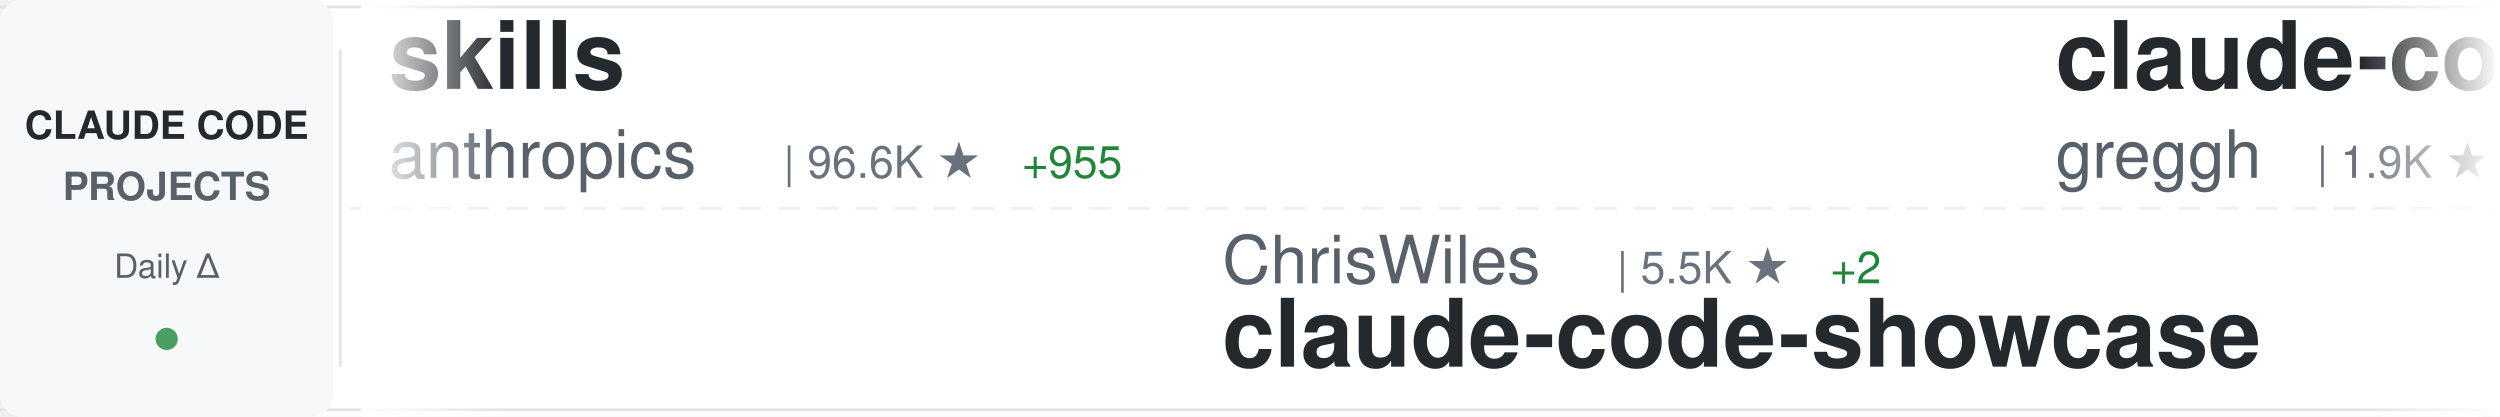
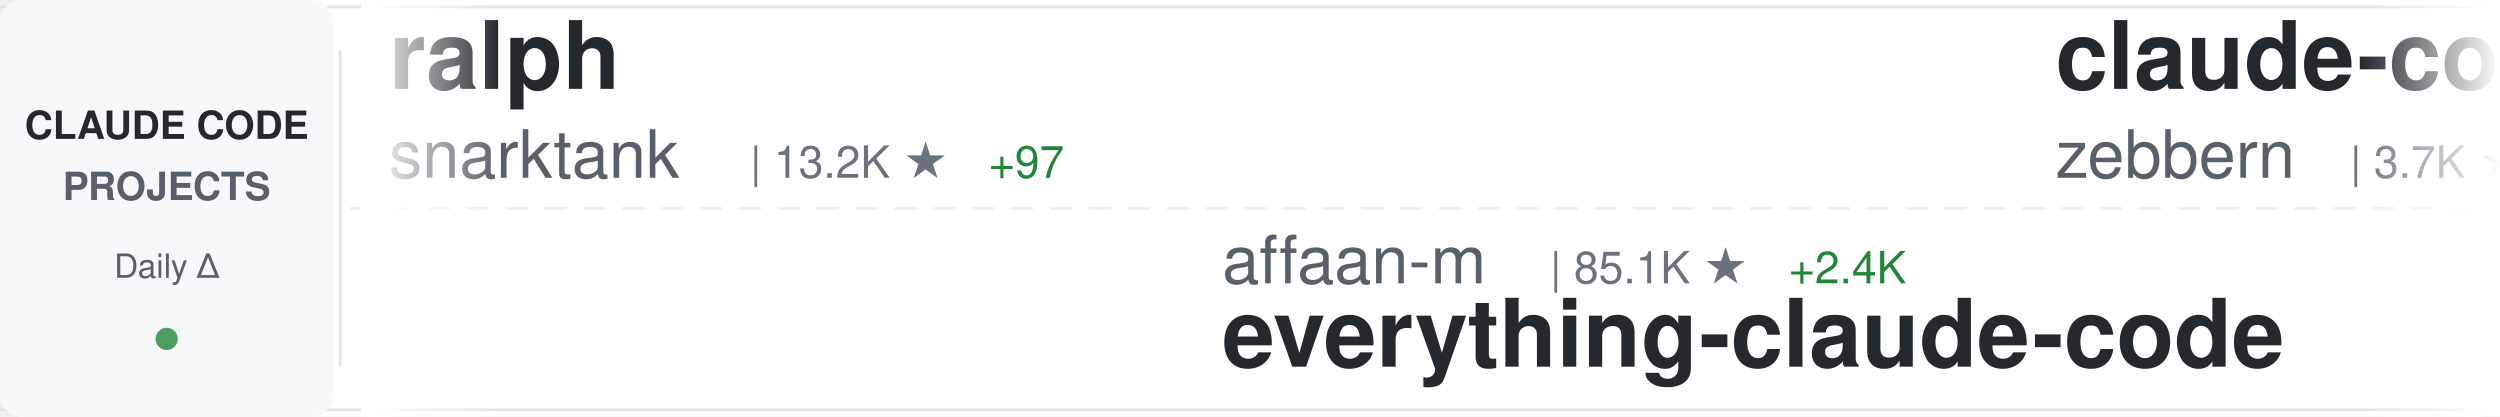
<svg xmlns="http://www.w3.org/2000/svg" width="900" height="150">
  <defs>
    <linearGradient id="awesomeLeftFade" x1="0%" y1="0%" x2="100%" y2="0%">
      <stop offset="0%" style="stop-color:#ffffff;stop-opacity:1" />
      <stop offset="100%" style="stop-color:#ffffff;stop-opacity:0" />
    </linearGradient>
    <linearGradient id="awesomeRightFade" x1="0%" y1="0%" x2="100%" y2="0%">
      <stop offset="0%" style="stop-color:#ffffff;stop-opacity:0" />
      <stop offset="100%" style="stop-color:#ffffff;stop-opacity:1" />
    </linearGradient>
  </defs>
  <rect width="900" height="150" fill="#ffffff" rx="8" />
  <rect x="0" y="2" width="900" height="1" fill="#e1e4e8" />
  <rect x="0" y="147" width="900" height="1" fill="#e1e4e8" />
  <line x1="0" y1="75" x2="900" y2="75" stroke="#e1e4e8" stroke-width="1" stroke-dasharray="8 6" opacity="0.6" />
  <rect x="0" y="0" width="120" height="150" fill="#f6f8fa" rx="8" />
  <text x="60" y="50" font-family="-apple-system, BlinkMacSystemFont, 'Segoe UI', Helvetica, Arial, sans-serif" font-size="14" font-weight="600" fill="#24292e" text-anchor="middle">CLAUDE CODE</text>
  <text x="60" y="72" font-family="-apple-system, BlinkMacSystemFont, 'Segoe UI', Helvetica, Arial, sans-serif" font-size="14" font-weight="600" fill="#586069" text-anchor="middle">PROJECTS</text>
  <text x="60" y="100" font-family="-apple-system, BlinkMacSystemFont, 'Segoe UI', Helvetica, Arial, sans-serif" font-size="12" font-weight="500" fill="#586069" text-anchor="middle">Daily Δ</text>
  <circle cx="60" cy="122" r="4" fill="#22863a" opacity="0.8" />
  <rect x="122" y="18" width="1" height="114" fill="#e1e4e8" />
  <clipPath id="awesomeTickerClip">
    <rect x="130" y="0" width="770" height="150" />
  </clipPath>
  <g clip-path="url(#awesomeTickerClip)">
    <g id="awesomeTickerItems">
      <animateTransform attributeName="transform" attributeType="XML" type="translate" from="0 0" to="-3000 0" dur="54s" repeatCount="indefinite" />
      <g transform="translate(0, 0)">
-         <text x="140" y="32" font-family="-apple-system, BlinkMacSystemFont, 'Segoe UI', Helvetica, Arial, sans-serif" font-size="34" font-weight="600" fill="#24292e">skills</text>
-         <text x="140" y="64" font-family="-apple-system, BlinkMacSystemFont, 'Segoe UI', Helvetica, Arial, sans-serif" font-size="24" font-weight="400" fill="#586069">anthropics</text>
-         <text x="282" y="64" font-family="-apple-system, BlinkMacSystemFont, 'Segoe UI', Helvetica, Arial, sans-serif" font-size="16" font-weight="500" fill="#6a737d">| 96.6K ★</text>
-         <text x="368" y="64" font-family="-apple-system, BlinkMacSystemFont, 'Segoe UI', Helvetica, Arial, sans-serif" font-size="16" font-weight="500" fill="#22863a"> +955</text>
+         <text x="140" y="32" font-family="-apple-system, BlinkMacSystemFont, 'Segoe UI', Helvetica, Arial, sans-serif" font-size="34" font-weight="600" fill="#24292e">ralph</text>
+         <text x="140" y="64" font-family="-apple-system, BlinkMacSystemFont, 'Segoe UI', Helvetica, Arial, sans-serif" font-size="24" font-weight="400" fill="#586069">snarktank</text>
+         <text x="270" y="64" font-family="-apple-system, BlinkMacSystemFont, 'Segoe UI', Helvetica, Arial, sans-serif" font-size="16" font-weight="500" fill="#6a737d">| 13.2K ★</text>
+         <text x="356" y="64" font-family="-apple-system, BlinkMacSystemFont, 'Segoe UI', Helvetica, Arial, sans-serif" font-size="16" font-weight="500" fill="#22863a"> +97</text>
      </g>
      <g transform="translate(300, 0)">
-         <text x="140" y="102" font-family="-apple-system, BlinkMacSystemFont, 'Segoe UI', Helvetica, Arial, sans-serif" font-size="24" font-weight="400" fill="#586069">ChrisWiles</text>
-         <text x="282" y="102" font-family="-apple-system, BlinkMacSystemFont, 'Segoe UI', Helvetica, Arial, sans-serif" font-size="16" font-weight="500" fill="#6a737d">| 5.5K ★</text>
-         <text x="359" y="102" font-family="-apple-system, BlinkMacSystemFont, 'Segoe UI', Helvetica, Arial, sans-serif" font-size="16" font-weight="500" fill="#22863a"> +2</text>
-         <text x="140" y="132" font-family="-apple-system, BlinkMacSystemFont, 'Segoe UI', Helvetica, Arial, sans-serif" font-size="34" font-weight="600" fill="#24292e">claude-code-showcase</text>
+         <text x="140" y="102" font-family="-apple-system, BlinkMacSystemFont, 'Segoe UI', Helvetica, Arial, sans-serif" font-size="24" font-weight="400" fill="#586069">affaan-m</text>
+         <text x="258" y="102" font-family="-apple-system, BlinkMacSystemFont, 'Segoe UI', Helvetica, Arial, sans-serif" font-size="16" font-weight="500" fill="#6a737d">| 85.1K ★</text>
+         <text x="344" y="102" font-family="-apple-system, BlinkMacSystemFont, 'Segoe UI', Helvetica, Arial, sans-serif" font-size="16" font-weight="500" fill="#22863a"> +2.4K</text>
+         <text x="140" y="132" font-family="-apple-system, BlinkMacSystemFont, 'Segoe UI', Helvetica, Arial, sans-serif" font-size="34" font-weight="600" fill="#24292e">everything-claude-code</text>
      </g>
      <g transform="translate(600, 0)">
-         <text x="140" y="32" font-family="-apple-system, BlinkMacSystemFont, 'Segoe UI', Helvetica, Arial, sans-serif" font-size="34" font-weight="600" fill="#24292e">claude-code.nvim</text>
-         <text x="140" y="64" font-family="-apple-system, BlinkMacSystemFont, 'Segoe UI', Helvetica, Arial, sans-serif" font-size="24" font-weight="400" fill="#586069">greggh</text>
-         <text x="234" y="64" font-family="-apple-system, BlinkMacSystemFont, 'Segoe UI', Helvetica, Arial, sans-serif" font-size="16" font-weight="500" fill="#6a737d">| 1.9K ★</text>
-         <text x="311" y="64" font-family="-apple-system, BlinkMacSystemFont, 'Segoe UI', Helvetica, Arial, sans-serif" font-size="16" font-weight="500" fill="#22863a"> +4</text>
+         <text x="140" y="32" font-family="-apple-system, BlinkMacSystemFont, 'Segoe UI', Helvetica, Arial, sans-serif" font-size="34" font-weight="600" fill="#24292e">claude-code-guide</text>
+         <text x="140" y="64" font-family="-apple-system, BlinkMacSystemFont, 'Segoe UI', Helvetica, Arial, sans-serif" font-size="24" font-weight="400" fill="#586069">zebbern</text>
+         <text x="246" y="64" font-family="-apple-system, BlinkMacSystemFont, 'Segoe UI', Helvetica, Arial, sans-serif" font-size="16" font-weight="500" fill="#6a737d">| 3.7K ★</text>
+         <text x="323" y="64" font-family="-apple-system, BlinkMacSystemFont, 'Segoe UI', Helvetica, Arial, sans-serif" font-size="16" font-weight="500" fill="#22863a"> +14</text>
      </g>
      <g transform="translate(900, 0)">
-         <text x="140" y="102" font-family="-apple-system, BlinkMacSystemFont, 'Segoe UI', Helvetica, Arial, sans-serif" font-size="24" font-weight="400" fill="#586069">wasabeef</text>
-         <text x="258" y="102" font-family="-apple-system, BlinkMacSystemFont, 'Segoe UI', Helvetica, Arial, sans-serif" font-size="16" font-weight="500" fill="#6a737d">| 1.0K ★</text>
-         <text x="335" y="102" font-family="-apple-system, BlinkMacSystemFont, 'Segoe UI', Helvetica, Arial, sans-serif" font-size="16" font-weight="500" fill="#22863a"> +2</text>
-         <text x="140" y="132" font-family="-apple-system, BlinkMacSystemFont, 'Segoe UI', Helvetica, Arial, sans-serif" font-size="34" font-weight="600" fill="#24292e">claude-code-cookbook</text>
+         <text x="140" y="102" font-family="-apple-system, BlinkMacSystemFont, 'Segoe UI', Helvetica, Arial, sans-serif" font-size="24" font-weight="400" fill="#586069">OneRedOak</text>
+         <text x="270" y="102" font-family="-apple-system, BlinkMacSystemFont, 'Segoe UI', Helvetica, Arial, sans-serif" font-size="16" font-weight="500" fill="#6a737d">| 3.7K ★</text>
+         <text x="347" y="102" font-family="-apple-system, BlinkMacSystemFont, 'Segoe UI', Helvetica, Arial, sans-serif" font-size="16" font-weight="500" fill="#22863a"> +5</text>
+         <text x="140" y="132" font-family="-apple-system, BlinkMacSystemFont, 'Segoe UI', Helvetica, Arial, sans-serif" font-size="34" font-weight="600" fill="#24292e">claude-code-workflows</text>
      </g>
      <g transform="translate(1200, 0)">
-         <text x="140" y="32" font-family="-apple-system, BlinkMacSystemFont, 'Segoe UI', Helvetica, Arial, sans-serif" font-size="34" font-weight="600" fill="#24292e">claude-code-hub</text>
-         <text x="140" y="64" font-family="-apple-system, BlinkMacSystemFont, 'Segoe UI', Helvetica, Arial, sans-serif" font-size="24" font-weight="400" fill="#586069">ding113</text>
-         <text x="246" y="64" font-family="-apple-system, BlinkMacSystemFont, 'Segoe UI', Helvetica, Arial, sans-serif" font-size="16" font-weight="500" fill="#6a737d">| 1.9K ★</text>
-         <text x="323" y="64" font-family="-apple-system, BlinkMacSystemFont, 'Segoe UI', Helvetica, Arial, sans-serif" font-size="16" font-weight="500" fill="#22863a"> +27</text>
+         <text x="140" y="32" font-family="-apple-system, BlinkMacSystemFont, 'Segoe UI', Helvetica, Arial, sans-serif" font-size="34" font-weight="600" fill="#24292e">claude-code-my-workflow</text>
+         <text x="140" y="64" font-family="-apple-system, BlinkMacSystemFont, 'Segoe UI', Helvetica, Arial, sans-serif" font-size="24" font-weight="400" fill="#586069">pedrohcgs</text>
+         <text x="270" y="64" font-family="-apple-system, BlinkMacSystemFont, 'Segoe UI', Helvetica, Arial, sans-serif" font-size="16" font-weight="500" fill="#6a737d">| 679 ★</text>
+         <text x="338" y="64" font-family="-apple-system, BlinkMacSystemFont, 'Segoe UI', Helvetica, Arial, sans-serif" font-size="16" font-weight="500" fill="#22863a"> +15</text>
      </g>
      <g transform="translate(1500, 0)">
-         <text x="140" y="102" font-family="-apple-system, BlinkMacSystemFont, 'Segoe UI', Helvetica, Arial, sans-serif" font-size="24" font-weight="400" fill="#586069">Piebald-AI</text>
-         <text x="282" y="102" font-family="-apple-system, BlinkMacSystemFont, 'Segoe UI', Helvetica, Arial, sans-serif" font-size="16" font-weight="500" fill="#6a737d">| 6.1K ★</text>
-         <text x="359" y="102" font-family="-apple-system, BlinkMacSystemFont, 'Segoe UI', Helvetica, Arial, sans-serif" font-size="16" font-weight="500" fill="#22863a"> +79</text>
-         <text x="140" y="132" font-family="-apple-system, BlinkMacSystemFont, 'Segoe UI', Helvetica, Arial, sans-serif" font-size="34" font-weight="600" fill="#24292e">claude-code-system-promp...</text>
+         <text x="140" y="102" font-family="-apple-system, BlinkMacSystemFont, 'Segoe UI', Helvetica, Arial, sans-serif" font-size="24" font-weight="400" fill="#586069">rohitg00</text>
+         <text x="258" y="102" font-family="-apple-system, BlinkMacSystemFont, 'Segoe UI', Helvetica, Arial, sans-serif" font-size="16" font-weight="500" fill="#6a737d">| 849 ★</text>
+         <text x="326" y="102" font-family="-apple-system, BlinkMacSystemFont, 'Segoe UI', Helvetica, Arial, sans-serif" font-size="16" font-weight="500" fill="#22863a"> +13</text>
+         <text x="140" y="132" font-family="-apple-system, BlinkMacSystemFont, 'Segoe UI', Helvetica, Arial, sans-serif" font-size="34" font-weight="600" fill="#24292e">awesome-claude-code-tool...</text>
      </g>
      <g transform="translate(1800, 0)">
-         <text x="140" y="32" font-family="-apple-system, BlinkMacSystemFont, 'Segoe UI', Helvetica, Arial, sans-serif" font-size="34" font-weight="600" fill="#24292e">Claude-Code-x-OpenClaw-G...</text>
-         <text x="140" y="64" font-family="-apple-system, BlinkMacSystemFont, 'Segoe UI', Helvetica, Arial, sans-serif" font-size="24" font-weight="400" fill="#586069">KimYx0207</text>
-         <text x="270" y="64" font-family="-apple-system, BlinkMacSystemFont, 'Segoe UI', Helvetica, Arial, sans-serif" font-size="16" font-weight="500" fill="#6a737d">| 2.1K ★</text>
-         <text x="347" y="64" font-family="-apple-system, BlinkMacSystemFont, 'Segoe UI', Helvetica, Arial, sans-serif" font-size="16" font-weight="500" fill="#22863a"> +36</text>
+         <text x="140" y="32" font-family="-apple-system, BlinkMacSystemFont, 'Segoe UI', Helvetica, Arial, sans-serif" font-size="34" font-weight="600" fill="#24292e">oh-my-openagent</text>
+         <text x="140" y="64" font-family="-apple-system, BlinkMacSystemFont, 'Segoe UI', Helvetica, Arial, sans-serif" font-size="24" font-weight="400" fill="#586069">code-yeongyu</text>
+         <text x="306" y="64" font-family="-apple-system, BlinkMacSystemFont, 'Segoe UI', Helvetica, Arial, sans-serif" font-size="16" font-weight="500" fill="#6a737d">| 41.2K ★</text>
+         <text x="392" y="64" font-family="-apple-system, BlinkMacSystemFont, 'Segoe UI', Helvetica, Arial, sans-serif" font-size="16" font-weight="500" fill="#22863a"> +383</text>
      </g>
      <g transform="translate(2100, 0)">
-         <text x="140" y="102" font-family="-apple-system, BlinkMacSystemFont, 'Segoe UI', Helvetica, Arial, sans-serif" font-size="24" font-weight="400" fill="#586069">sickn33</text>
-         <text x="246" y="102" font-family="-apple-system, BlinkMacSystemFont, 'Segoe UI', Helvetica, Arial, sans-serif" font-size="16" font-weight="500" fill="#6a737d">| 25.5K ★</text>
-         <text x="332" y="102" font-family="-apple-system, BlinkMacSystemFont, 'Segoe UI', Helvetica, Arial, sans-serif" font-size="16" font-weight="500" fill="#22863a"> +408</text>
-         <text x="140" y="132" font-family="-apple-system, BlinkMacSystemFont, 'Segoe UI', Helvetica, Arial, sans-serif" font-size="34" font-weight="600" fill="#24292e">antigravity-awesome-skil...</text>
+         <text x="140" y="102" font-family="-apple-system, BlinkMacSystemFont, 'Segoe UI', Helvetica, Arial, sans-serif" font-size="24" font-weight="400" fill="#586069">anthropics</text>
+         <text x="282" y="102" font-family="-apple-system, BlinkMacSystemFont, 'Segoe UI', Helvetica, Arial, sans-serif" font-size="16" font-weight="500" fill="#6a737d">| 5.6K ★</text>
+         <text x="359" y="102" font-family="-apple-system, BlinkMacSystemFont, 'Segoe UI', Helvetica, Arial, sans-serif" font-size="16" font-weight="500" fill="#22863a"> +41</text>
+         <text x="140" y="132" font-family="-apple-system, BlinkMacSystemFont, 'Segoe UI', Helvetica, Arial, sans-serif" font-size="34" font-weight="600" fill="#24292e">claude-agent-sdk-python</text>
      </g>
      <g transform="translate(2400, 0)">
-         <text x="140" y="32" font-family="-apple-system, BlinkMacSystemFont, 'Segoe UI', Helvetica, Arial, sans-serif" font-size="34" font-weight="600" fill="#24292e">claude-code-hooks-multi-...</text>
-         <text x="140" y="64" font-family="-apple-system, BlinkMacSystemFont, 'Segoe UI', Helvetica, Arial, sans-serif" font-size="24" font-weight="400" fill="#586069">disler</text>
-         <text x="234" y="64" font-family="-apple-system, BlinkMacSystemFont, 'Segoe UI', Helvetica, Arial, sans-serif" font-size="16" font-weight="500" fill="#6a737d">| 1.3K ★</text>
-         <text x="311" y="64" font-family="-apple-system, BlinkMacSystemFont, 'Segoe UI', Helvetica, Arial, sans-serif" font-size="16" font-weight="500" fill="#22863a"> +3</text>
+         <text x="140" y="32" font-family="-apple-system, BlinkMacSystemFont, 'Segoe UI', Helvetica, Arial, sans-serif" font-size="34" font-weight="600" fill="#24292e">learn-claude-code</text>
+         <text x="140" y="64" font-family="-apple-system, BlinkMacSystemFont, 'Segoe UI', Helvetica, Arial, sans-serif" font-size="24" font-weight="400" fill="#586069">shareAI-lab</text>
+         <text x="294" y="64" font-family="-apple-system, BlinkMacSystemFont, 'Segoe UI', Helvetica, Arial, sans-serif" font-size="16" font-weight="500" fill="#6a737d">| 32.1K ★</text>
+         <text x="380" y="64" font-family="-apple-system, BlinkMacSystemFont, 'Segoe UI', Helvetica, Arial, sans-serif" font-size="16" font-weight="500" fill="#22863a"> +1.7K</text>
      </g>
      <g transform="translate(2700, 0)">
-         <text x="140" y="102" font-family="-apple-system, BlinkMacSystemFont, 'Segoe UI', Helvetica, Arial, sans-serif" font-size="24" font-weight="400" fill="#586069">Pimzino</text>
-         <text x="246" y="102" font-family="-apple-system, BlinkMacSystemFont, 'Segoe UI', Helvetica, Arial, sans-serif" font-size="16" font-weight="500" fill="#6a737d">| 3.5K ★</text>
-         <text x="323" y="102" font-family="-apple-system, BlinkMacSystemFont, 'Segoe UI', Helvetica, Arial, sans-serif" font-size="16" font-weight="500" fill="#22863a"> +8</text>
-         <text x="140" y="132" font-family="-apple-system, BlinkMacSystemFont, 'Segoe UI', Helvetica, Arial, sans-serif" font-size="34" font-weight="600" fill="#24292e">claude-code-spec-workflo...</text>
+         <text x="140" y="102" font-family="-apple-system, BlinkMacSystemFont, 'Segoe UI', Helvetica, Arial, sans-serif" font-size="24" font-weight="400" fill="#586069">JessyTsui</text>
+         <text x="270" y="102" font-family="-apple-system, BlinkMacSystemFont, 'Segoe UI', Helvetica, Arial, sans-serif" font-size="16" font-weight="500" fill="#6a737d">| 1.2K ★</text>
+         <text x="347" y="102" font-family="-apple-system, BlinkMacSystemFont, 'Segoe UI', Helvetica, Arial, sans-serif" font-size="16" font-weight="500" fill="#22863a"> +2</text>
+         <text x="140" y="132" font-family="-apple-system, BlinkMacSystemFont, 'Segoe UI', Helvetica, Arial, sans-serif" font-size="34" font-weight="600" fill="#24292e">Claude-Code-Remote</text>
      </g>
      <g transform="translate(3000, 0)">
-         <text x="140" y="32" font-family="-apple-system, BlinkMacSystemFont, 'Segoe UI', Helvetica, Arial, sans-serif" font-size="34" font-weight="600" fill="#24292e">skills</text>
-         <text x="140" y="64" font-family="-apple-system, BlinkMacSystemFont, 'Segoe UI', Helvetica, Arial, sans-serif" font-size="24" font-weight="400" fill="#586069">anthropics</text>
-         <text x="282" y="64" font-family="-apple-system, BlinkMacSystemFont, 'Segoe UI', Helvetica, Arial, sans-serif" font-size="16" font-weight="500" fill="#6a737d">| 96.6K ★</text>
-         <text x="368" y="64" font-family="-apple-system, BlinkMacSystemFont, 'Segoe UI', Helvetica, Arial, sans-serif" font-size="16" font-weight="500" fill="#22863a"> +955</text>
+         <text x="140" y="32" font-family="-apple-system, BlinkMacSystemFont, 'Segoe UI', Helvetica, Arial, sans-serif" font-size="34" font-weight="600" fill="#24292e">ralph</text>
+         <text x="140" y="64" font-family="-apple-system, BlinkMacSystemFont, 'Segoe UI', Helvetica, Arial, sans-serif" font-size="24" font-weight="400" fill="#586069">snarktank</text>
+         <text x="270" y="64" font-family="-apple-system, BlinkMacSystemFont, 'Segoe UI', Helvetica, Arial, sans-serif" font-size="16" font-weight="500" fill="#6a737d">| 13.2K ★</text>
+         <text x="356" y="64" font-family="-apple-system, BlinkMacSystemFont, 'Segoe UI', Helvetica, Arial, sans-serif" font-size="16" font-weight="500" fill="#22863a"> +97</text>
      </g>
      <g transform="translate(3300, 0)">
-         <text x="140" y="102" font-family="-apple-system, BlinkMacSystemFont, 'Segoe UI', Helvetica, Arial, sans-serif" font-size="24" font-weight="400" fill="#586069">ChrisWiles</text>
-         <text x="282" y="102" font-family="-apple-system, BlinkMacSystemFont, 'Segoe UI', Helvetica, Arial, sans-serif" font-size="16" font-weight="500" fill="#6a737d">| 5.5K ★</text>
-         <text x="359" y="102" font-family="-apple-system, BlinkMacSystemFont, 'Segoe UI', Helvetica, Arial, sans-serif" font-size="16" font-weight="500" fill="#22863a"> +2</text>
-         <text x="140" y="132" font-family="-apple-system, BlinkMacSystemFont, 'Segoe UI', Helvetica, Arial, sans-serif" font-size="34" font-weight="600" fill="#24292e">claude-code-showcase</text>
+         <text x="140" y="102" font-family="-apple-system, BlinkMacSystemFont, 'Segoe UI', Helvetica, Arial, sans-serif" font-size="24" font-weight="400" fill="#586069">affaan-m</text>
+         <text x="258" y="102" font-family="-apple-system, BlinkMacSystemFont, 'Segoe UI', Helvetica, Arial, sans-serif" font-size="16" font-weight="500" fill="#6a737d">| 85.1K ★</text>
+         <text x="344" y="102" font-family="-apple-system, BlinkMacSystemFont, 'Segoe UI', Helvetica, Arial, sans-serif" font-size="16" font-weight="500" fill="#22863a"> +2.4K</text>
+         <text x="140" y="132" font-family="-apple-system, BlinkMacSystemFont, 'Segoe UI', Helvetica, Arial, sans-serif" font-size="34" font-weight="600" fill="#24292e">everything-claude-code</text>
      </g>
      <g transform="translate(3600, 0)">
-         <text x="140" y="32" font-family="-apple-system, BlinkMacSystemFont, 'Segoe UI', Helvetica, Arial, sans-serif" font-size="34" font-weight="600" fill="#24292e">claude-code.nvim</text>
-         <text x="140" y="64" font-family="-apple-system, BlinkMacSystemFont, 'Segoe UI', Helvetica, Arial, sans-serif" font-size="24" font-weight="400" fill="#586069">greggh</text>
-         <text x="234" y="64" font-family="-apple-system, BlinkMacSystemFont, 'Segoe UI', Helvetica, Arial, sans-serif" font-size="16" font-weight="500" fill="#6a737d">| 1.9K ★</text>
-         <text x="311" y="64" font-family="-apple-system, BlinkMacSystemFont, 'Segoe UI', Helvetica, Arial, sans-serif" font-size="16" font-weight="500" fill="#22863a"> +4</text>
+         <text x="140" y="32" font-family="-apple-system, BlinkMacSystemFont, 'Segoe UI', Helvetica, Arial, sans-serif" font-size="34" font-weight="600" fill="#24292e">claude-code-guide</text>
+         <text x="140" y="64" font-family="-apple-system, BlinkMacSystemFont, 'Segoe UI', Helvetica, Arial, sans-serif" font-size="24" font-weight="400" fill="#586069">zebbern</text>
+         <text x="246" y="64" font-family="-apple-system, BlinkMacSystemFont, 'Segoe UI', Helvetica, Arial, sans-serif" font-size="16" font-weight="500" fill="#6a737d">| 3.7K ★</text>
+         <text x="323" y="64" font-family="-apple-system, BlinkMacSystemFont, 'Segoe UI', Helvetica, Arial, sans-serif" font-size="16" font-weight="500" fill="#22863a"> +14</text>
      </g>
      <g transform="translate(3900, 0)">
-         <text x="140" y="102" font-family="-apple-system, BlinkMacSystemFont, 'Segoe UI', Helvetica, Arial, sans-serif" font-size="24" font-weight="400" fill="#586069">wasabeef</text>
-         <text x="258" y="102" font-family="-apple-system, BlinkMacSystemFont, 'Segoe UI', Helvetica, Arial, sans-serif" font-size="16" font-weight="500" fill="#6a737d">| 1.0K ★</text>
-         <text x="335" y="102" font-family="-apple-system, BlinkMacSystemFont, 'Segoe UI', Helvetica, Arial, sans-serif" font-size="16" font-weight="500" fill="#22863a"> +2</text>
-         <text x="140" y="132" font-family="-apple-system, BlinkMacSystemFont, 'Segoe UI', Helvetica, Arial, sans-serif" font-size="34" font-weight="600" fill="#24292e">claude-code-cookbook</text>
+         <text x="140" y="102" font-family="-apple-system, BlinkMacSystemFont, 'Segoe UI', Helvetica, Arial, sans-serif" font-size="24" font-weight="400" fill="#586069">OneRedOak</text>
+         <text x="270" y="102" font-family="-apple-system, BlinkMacSystemFont, 'Segoe UI', Helvetica, Arial, sans-serif" font-size="16" font-weight="500" fill="#6a737d">| 3.7K ★</text>
+         <text x="347" y="102" font-family="-apple-system, BlinkMacSystemFont, 'Segoe UI', Helvetica, Arial, sans-serif" font-size="16" font-weight="500" fill="#22863a"> +5</text>
+         <text x="140" y="132" font-family="-apple-system, BlinkMacSystemFont, 'Segoe UI', Helvetica, Arial, sans-serif" font-size="34" font-weight="600" fill="#24292e">claude-code-workflows</text>
      </g>
    </g>
  </g>
  <rect x="130" y="0" width="50" height="150" fill="url(#awesomeLeftFade)" />
  <rect x="850" y="0" width="50" height="150" fill="url(#awesomeRightFade)" />
</svg>
